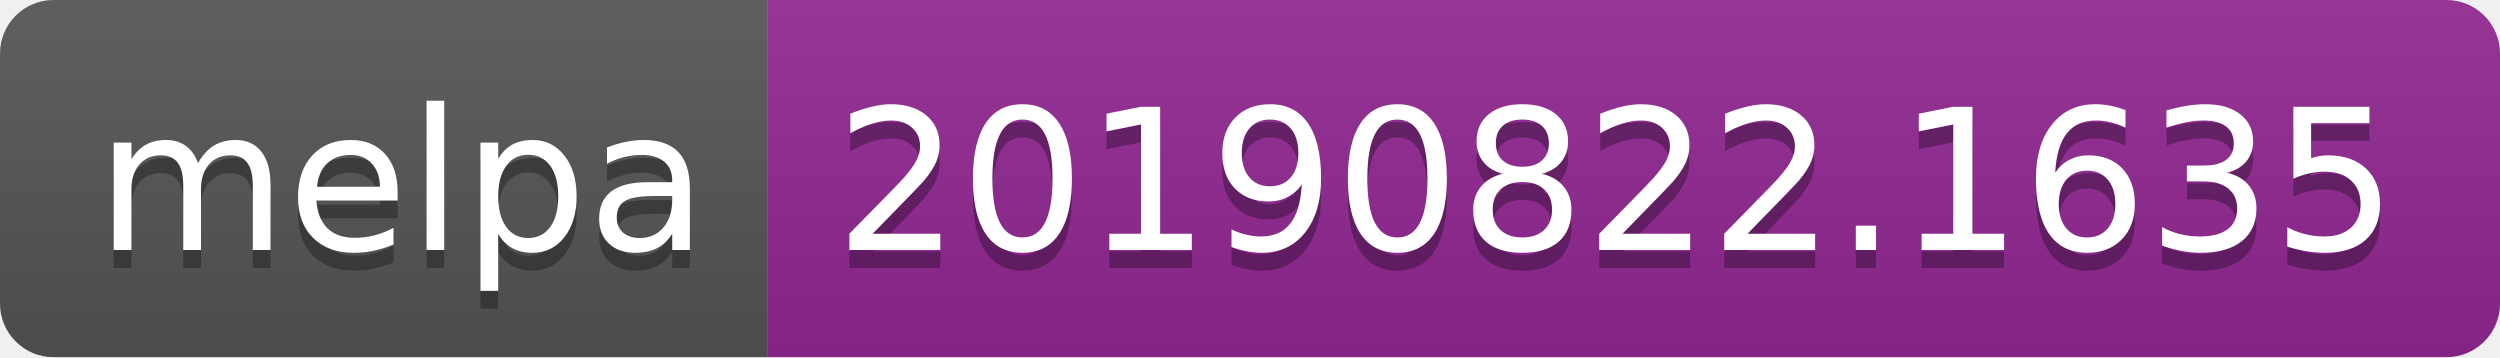
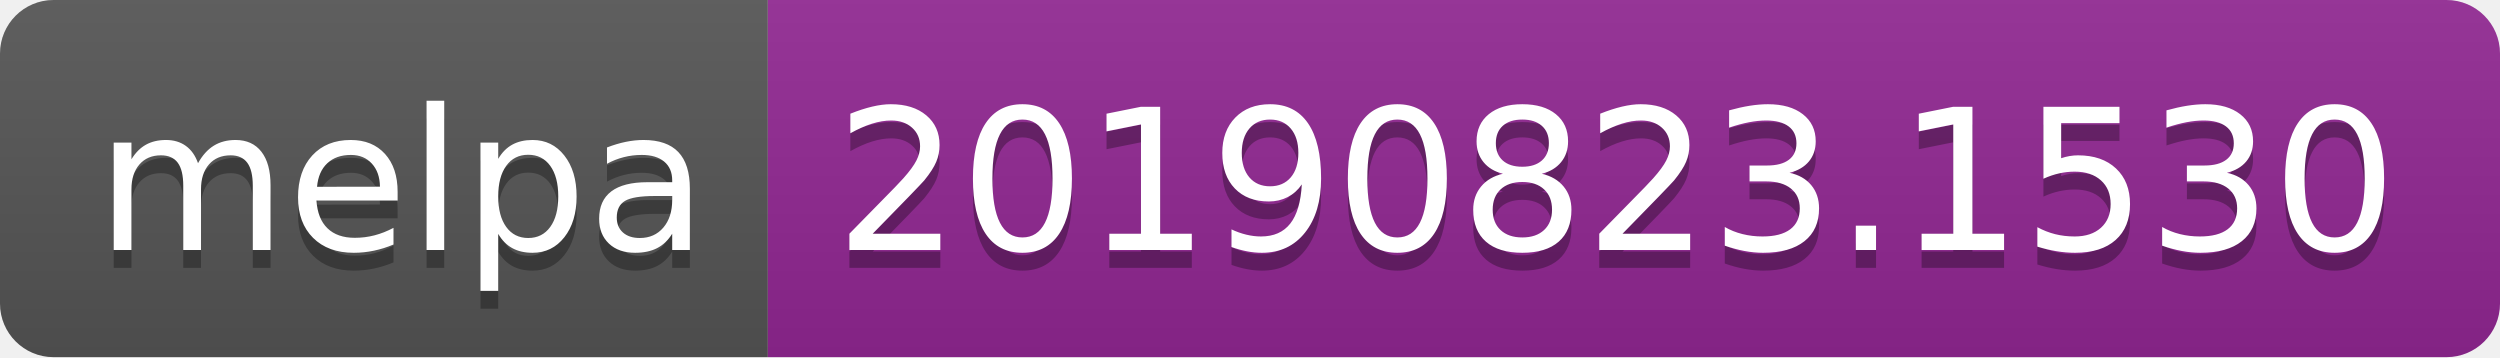
<svg xmlns="http://www.w3.org/2000/svg" width="140" height="20">
  <linearGradient id="b" x2="0" y2="100%">
    <stop offset="0" stop-color="#bbb" stop-opacity=".1" />
    <stop offset="1" stop-opacity=".1" />
  </linearGradient>
  <clipPath id="a">
    <rect width="140" height="20" rx="3" fill="#fff" />
  </clipPath>
  <g clip-path="url(#a)">
    <path fill="#555" d="M0 0h43v20H0z" />
    <path fill="#922793" d="M43 0h97v20H43z" />
    <path fill="url(#b)" d="M0 0h140v20H0z" />
  </g>
  <g fill="#fff" text-anchor="middle" font-family="DejaVu Sans,Verdana,Geneva,sans-serif" font-size="110">
    <text x="225" y="150" fill="#010101" fill-opacity=".3" transform="scale(.1)" textLength="330">melpa</text>
    <text x="225" y="140" transform="scale(.1)" textLength="330">melpa</text>
-     <text x="905" y="150" fill="#010101" fill-opacity=".3" transform="scale(.1)" textLength="870">20190822.1635</text>
-     <text x="905" y="140" transform="scale(.1)" textLength="870">20190822.1635</text>
+     <text x="905" y="150" fill="#010101" fill-opacity=".3" transform="scale(.1)" textLength="870">20190823.1530</text>
+     <text x="905" y="140" transform="scale(.1)" textLength="870">20190823.1530</text>
  </g>
</svg>
